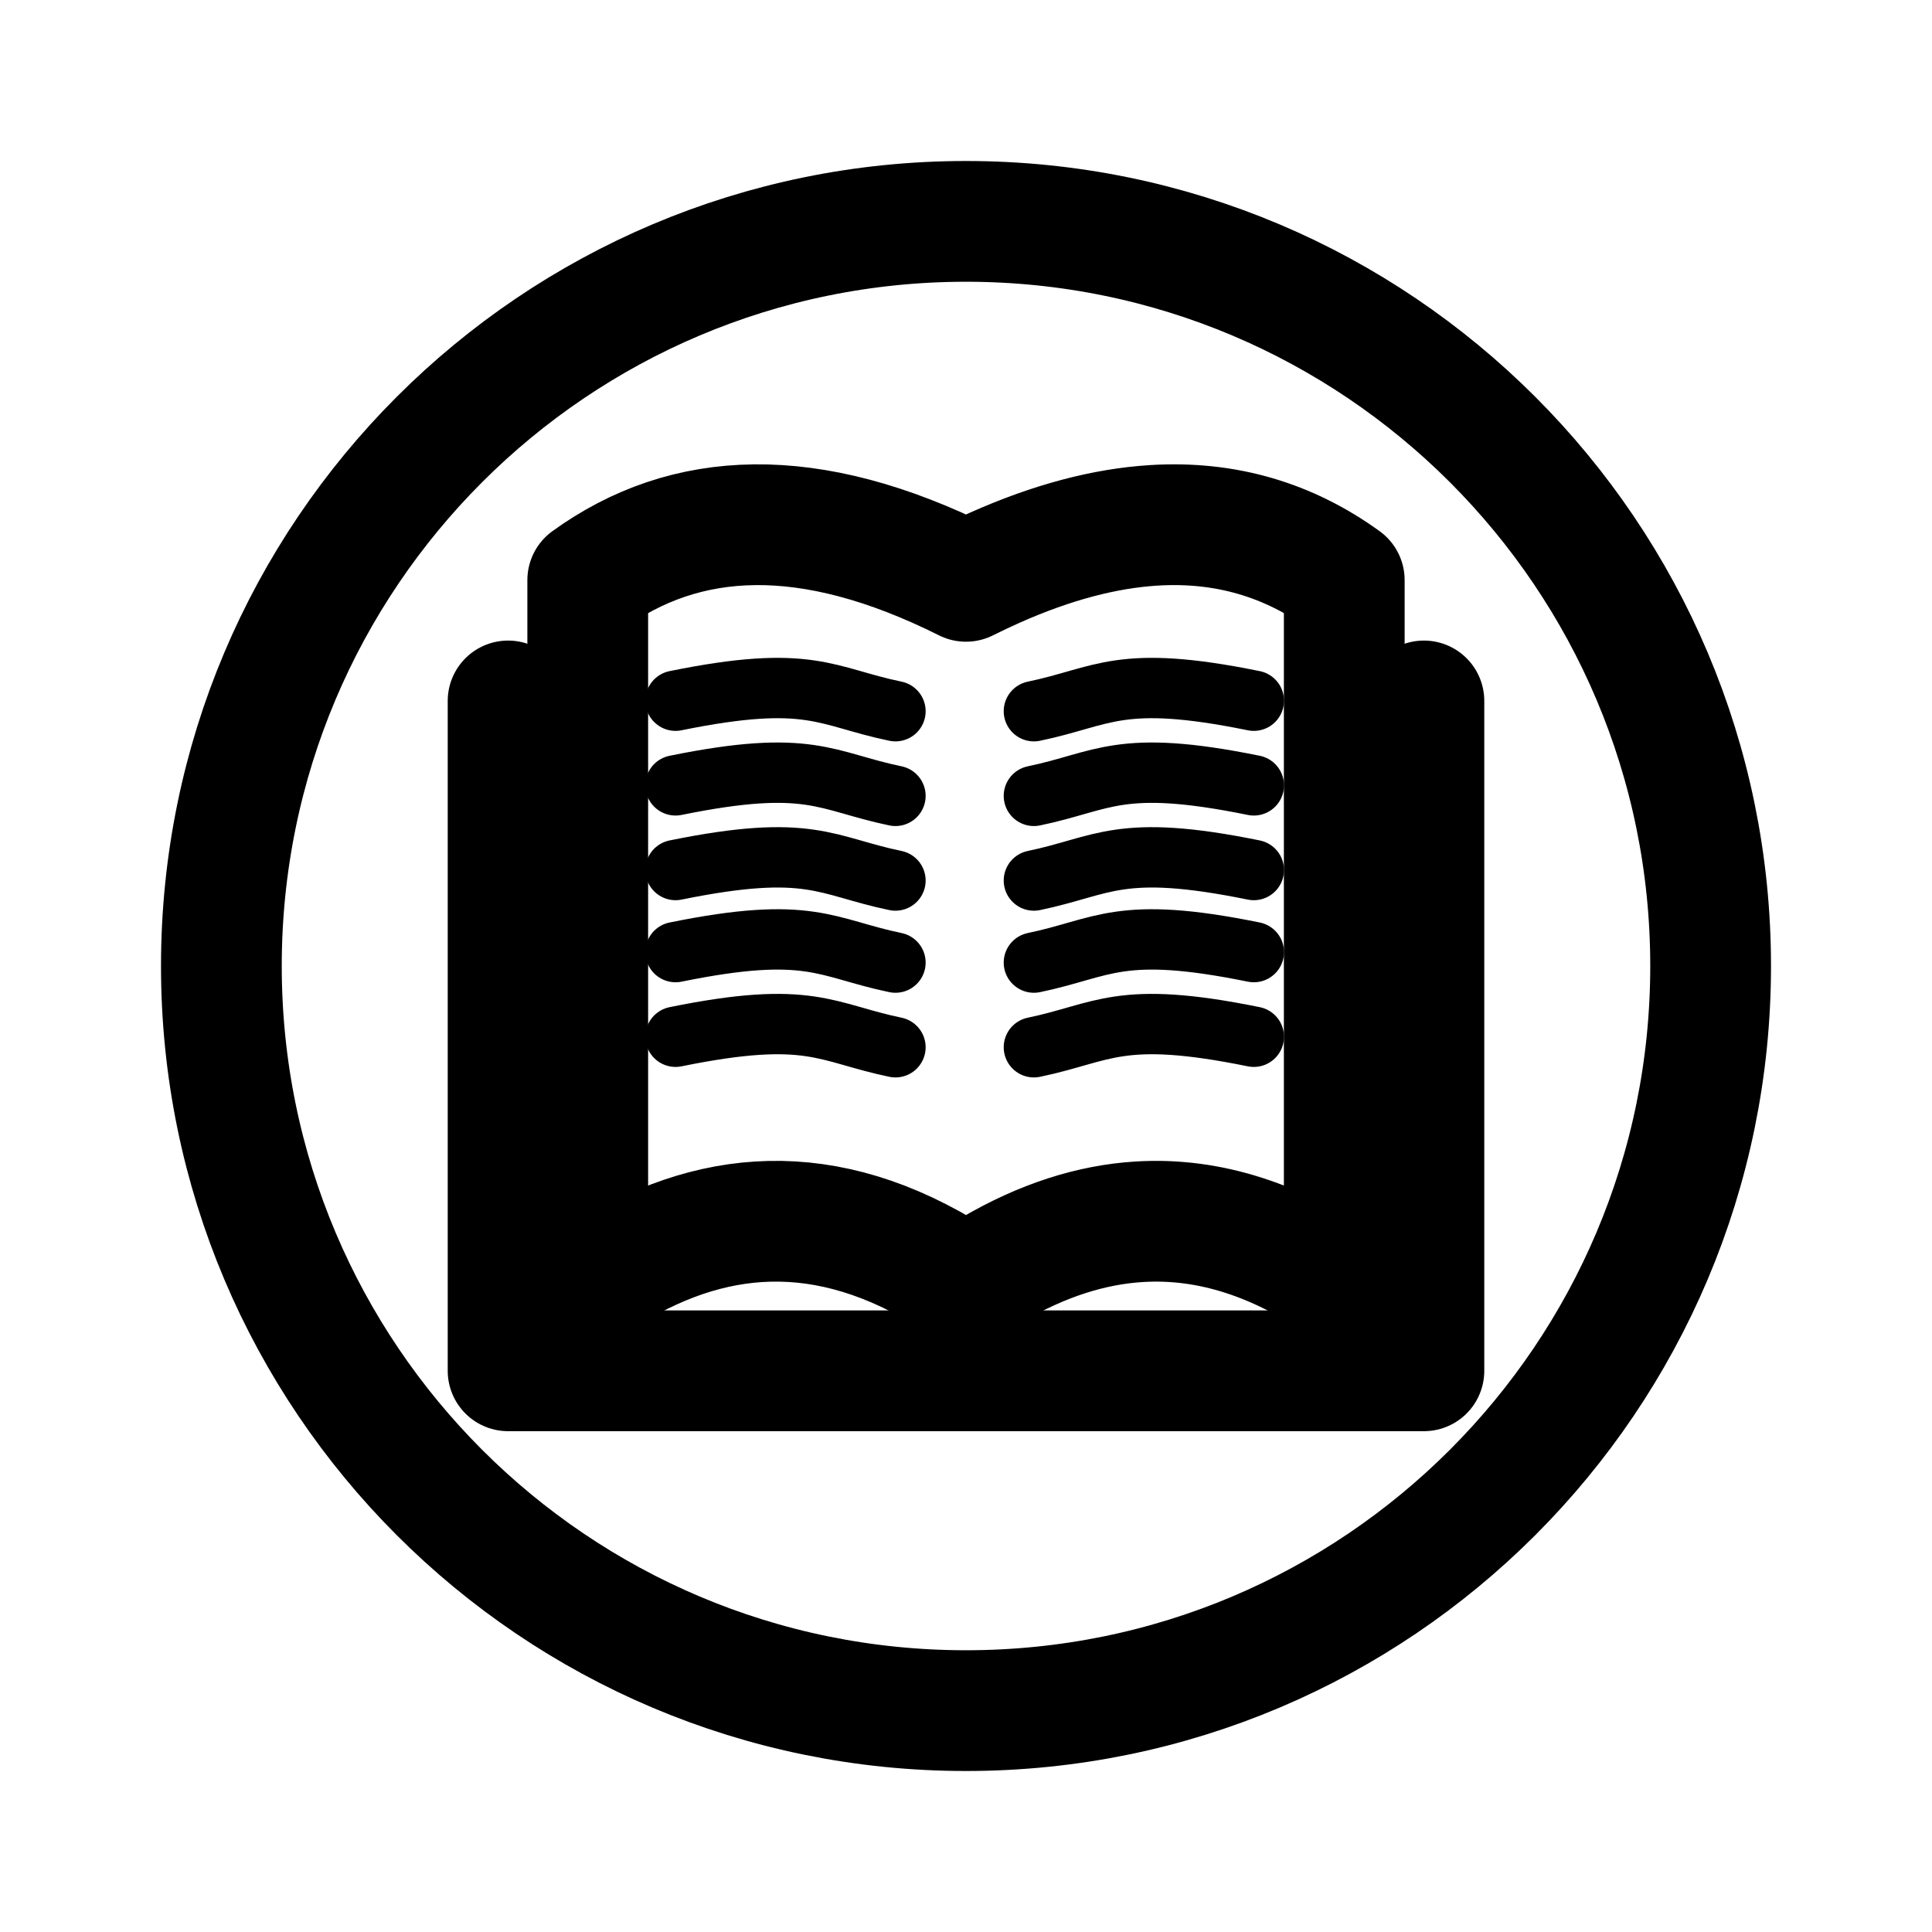
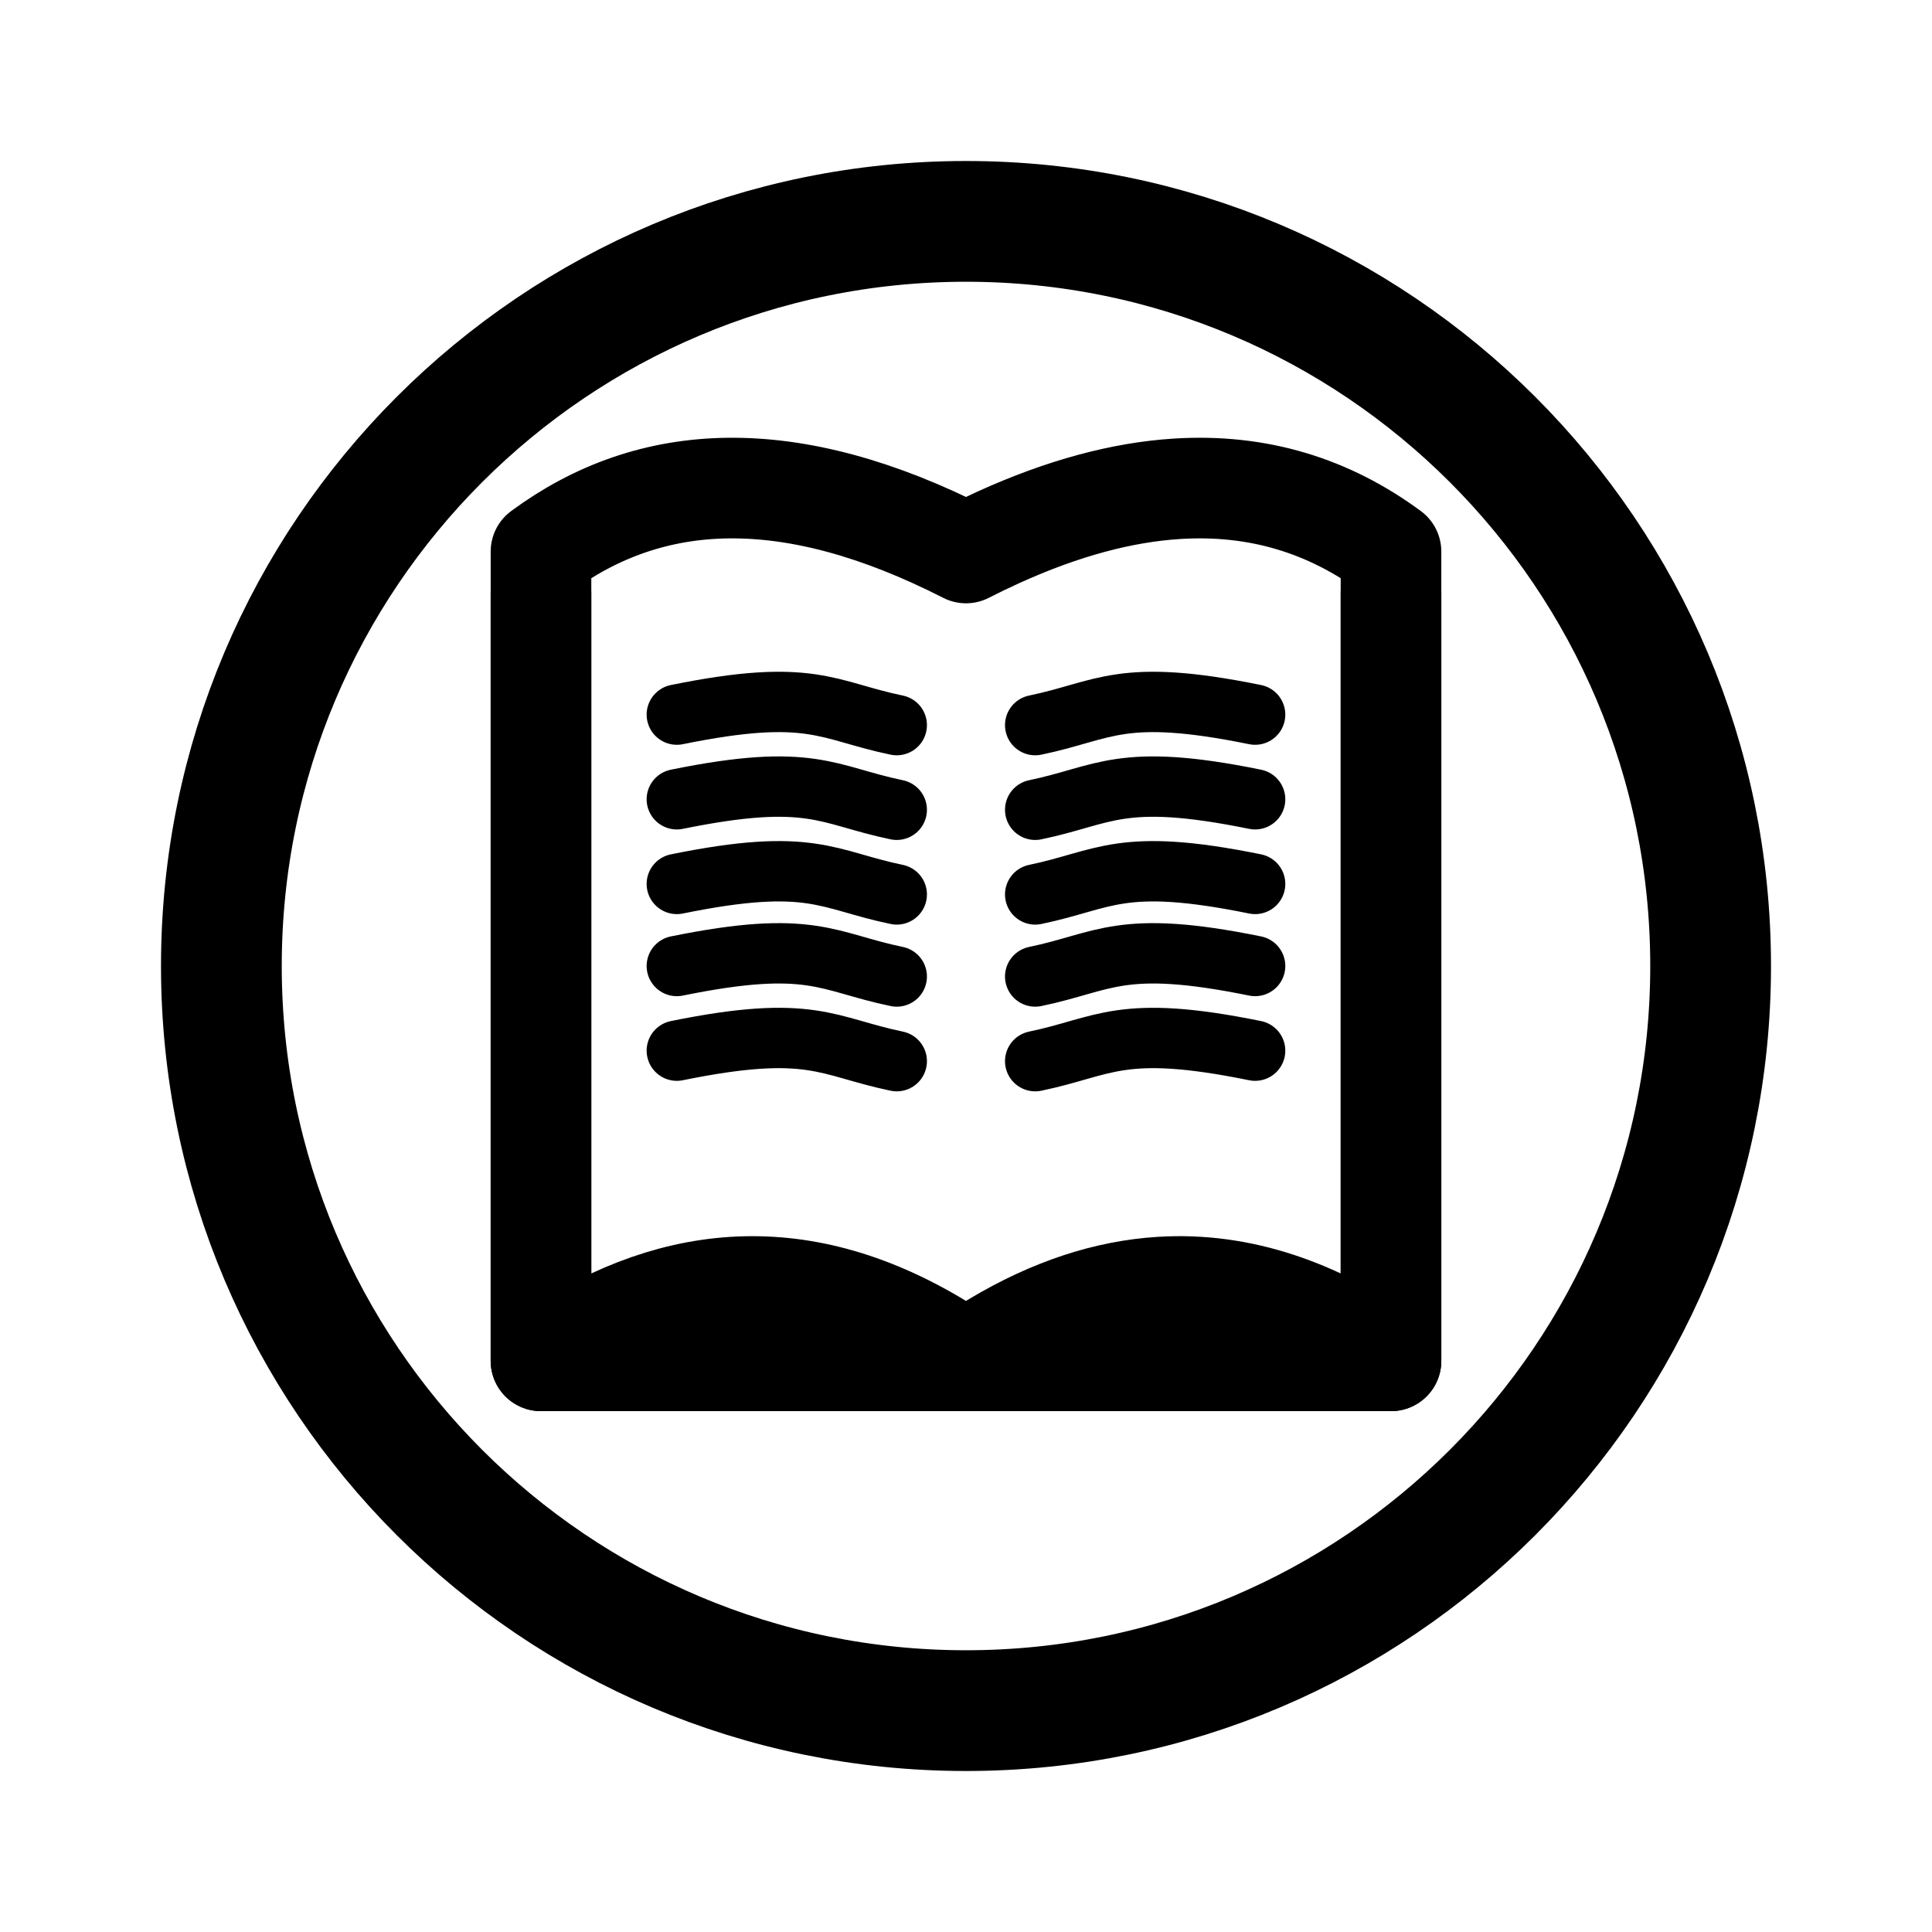
<svg xmlns="http://www.w3.org/2000/svg" width="192" height="192" viewBox="0 0 192 192" version="1.1" id="svg5" xml:space="preserve">
  <defs id="defs2">
    <rect x="-88.896" y="37.373" width="86.714" height="102.166" id="rect2512" />
    <rect x="107.996" y="72.567" width="7.849" height="13.945" id="rect1587" />
    <rect x="107.996" y="61.649" width="53.78" height="39.27" id="rect1167" />
    <rect x="-88.896" y="37.373" width="86.714" height="102.166" id="rect2576" />
    <rect x="-88.896" y="37.373" width="86.714" height="102.166" id="rect2688" />
  </defs>
  <g id="layer1" style="display:inline">
    <circle style="display:inline;fill:none;stroke:#000000;stroke-width:12;stroke-linecap:square;stroke-miterlimit:6;stroke-dasharray:none" id="path774" cy="96" cx="96" r="74" />
-     <path id="path1484" style="display:inline;fill:none;stroke:#000000;stroke-width:12;stroke-linecap:round;stroke-linejoin:round;stroke-miterlimit:6;stroke-dasharray:none" d="m 74.988,52.148 c -6.23,0.068 -11.721,1.99 -16.579,5.504 v 70.16 c 0.724,-0.498 1.45,-0.968 2.18,-1.413 10.951,-6.666 22.632,-7.216 35.41,1.413 0.852,-0.575 1.699,-1.109 2.541,-1.603 5.053,-2.967 9.936,-4.499 14.67,-4.791 7.101,-0.438 13.868,1.914 20.381,6.394 V 57.651 c -5.465,-3.953 -11.731,-5.892 -18.95,-5.441 -4.812,0.3 -10.049,1.661 -15.752,4.197 -0.95,0.423 -1.914,0.878 -2.891,1.366 -7.813,-3.907 -14.781,-5.694 -21.011,-5.626 z" />
-     <g id="g1573" transform="matrix(1.027778,0,0,1.027275,-2.666674,-5.682427)" style="stroke-width:5.839;stroke-dasharray:none">
+     <path id="path1484" style="display:inline;fill:none;stroke:#000000;stroke-width:10;stroke-linecap:round;stroke-linejoin:round;stroke-miterlimit:6;stroke-dasharray:none" d="m 72.391,48.505 c -7,0.078 -13.17,2.281 -18.628,6.309 v 80.425 c 0.813,-0.571 1.629,-1.11 2.449,-1.619 12.304,-7.641 25.429,-8.271 39.786,1.619 0.957,-0.659 1.909,-1.271 2.855,-1.838 5.678,-3.401 11.164,-5.158 16.483,-5.492 7.978,-0.502 15.582,2.194 22.9,7.33 V 54.814 c -6.141,-4.532 -13.181,-6.754 -21.291,-6.237 -5.407,0.344 -11.291,1.905 -17.699,4.812 -1.068,0.484 -2.151,1.006 -3.248,1.566 -8.778,-4.479 -16.608,-6.527 -23.608,-6.449 z" />
+     <g id="g1573" transform="matrix(1.027778,0,0,1.027275,-2.537982,-4.299958)" style="display:inline;stroke-width:5.839;stroke-dasharray:none;fill:none;stroke:#000000">
      <path style="fill:none;stroke:#000000;stroke-width:5.839;stroke-linecap:round;stroke-linejoin:round;stroke-miterlimit:6;stroke-dasharray:none" d="m 67.914,73.318 c 13.017,-2.652 14.497,-0.385 21.264,1.016" id="path1552" />
      <path style="fill:none;stroke:#000000;stroke-width:5.839;stroke-linecap:round;stroke-linejoin:round;stroke-miterlimit:6;stroke-dasharray:none" d="m 67.914,81.508 c 13.017,-2.652 14.497,-0.385 21.264,1.016" id="path1560" />
      <path style="fill:none;stroke:#000000;stroke-width:5.839;stroke-linecap:round;stroke-linejoin:round;stroke-miterlimit:6;stroke-dasharray:none" d="m 67.914,89.698 c 13.017,-2.652 14.497,-0.385 21.264,1.016" id="path1562" />
      <path style="fill:none;stroke:#000000;stroke-width:5.839;stroke-linecap:round;stroke-linejoin:round;stroke-miterlimit:6;stroke-dasharray:none" d="m 67.914,97.637 c 13.017,-2.652 14.497,-0.385 21.264,1.016" id="path1564" />
      <path style="fill:none;stroke:#000000;stroke-width:5.839;stroke-linecap:round;stroke-linejoin:round;stroke-miterlimit:6;stroke-dasharray:none" d="m 67.914,105.827 c 13.017,-2.652 14.497,-0.385 21.264,1.016" id="path1566" />
    </g>
-     <g id="g1585" transform="matrix(-1.027778,0,0,1.027275,194.4031,-5.682427)" style="stroke-width:5.839;stroke-dasharray:none">
+     <g id="g1585" transform="matrix(-1.027778,0,0,1.027275,194.5318,-4.299958)" style="display:inline;stroke-width:5.839;stroke-dasharray:none;fill:none;stroke:#000000">
      <path style="fill:none;stroke:#000000;stroke-width:5.839;stroke-linecap:round;stroke-linejoin:round;stroke-miterlimit:6;stroke-dasharray:none" d="m 67.914,73.318 c 13.017,-2.652 14.497,-0.385 21.264,1.016" id="path1575" />
      <path style="fill:none;stroke:#000000;stroke-width:5.839;stroke-linecap:round;stroke-linejoin:round;stroke-miterlimit:6;stroke-dasharray:none" d="m 67.914,81.508 c 13.017,-2.652 14.497,-0.385 21.264,1.016" id="path1577" />
      <path style="fill:none;stroke:#000000;stroke-width:5.839;stroke-linecap:round;stroke-linejoin:round;stroke-miterlimit:6;stroke-dasharray:none" d="m 67.914,89.698 c 13.017,-2.652 14.497,-0.385 21.264,1.016" id="path1579" />
      <path style="fill:none;stroke:#000000;stroke-width:5.839;stroke-linecap:round;stroke-linejoin:round;stroke-miterlimit:6;stroke-dasharray:none" d="m 67.914,97.637 c 13.017,-2.652 14.497,-0.385 21.264,1.016" id="path1581" />
      <path style="fill:none;stroke:#000000;stroke-width:5.839;stroke-linecap:round;stroke-linejoin:round;stroke-miterlimit:6;stroke-dasharray:none" d="m 67.914,105.827 c 13.017,-2.652 14.497,-0.385 21.264,1.016" id="path1583" />
    </g>
-     <path style="fill:none;fill-opacity:1;stroke:#000000;stroke-width:12;stroke-linecap:round;stroke-linejoin:round;stroke-miterlimit:6;stroke-dasharray:none;stroke-opacity:1;paint-order:normal" d="M 50.494,69.659 V 136.229 H 141.506 V 69.659" id="path1701" />
-   </g>
-   <g id="layer3" style="display:none">
-     <ellipse style="display:inline;fill:none;stroke:#a49de3;stroke-width:0.43;stroke-dasharray:none;stroke-opacity:1" id="path1961" cx="96" cy="96" rx="79.785" ry="79.785" />
+     <path style="display:inline;fill:none;fill-opacity:1;stroke:#000000;stroke-width:10;stroke-linecap:round;stroke-linejoin:round;stroke-miterlimit:6;stroke-dasharray:none;stroke-opacity:1;paint-order:normal" d="M 53.762,58.929 V 135.239 H 138.236 V 58.929" id="path1701" />
  </g>
</svg>
